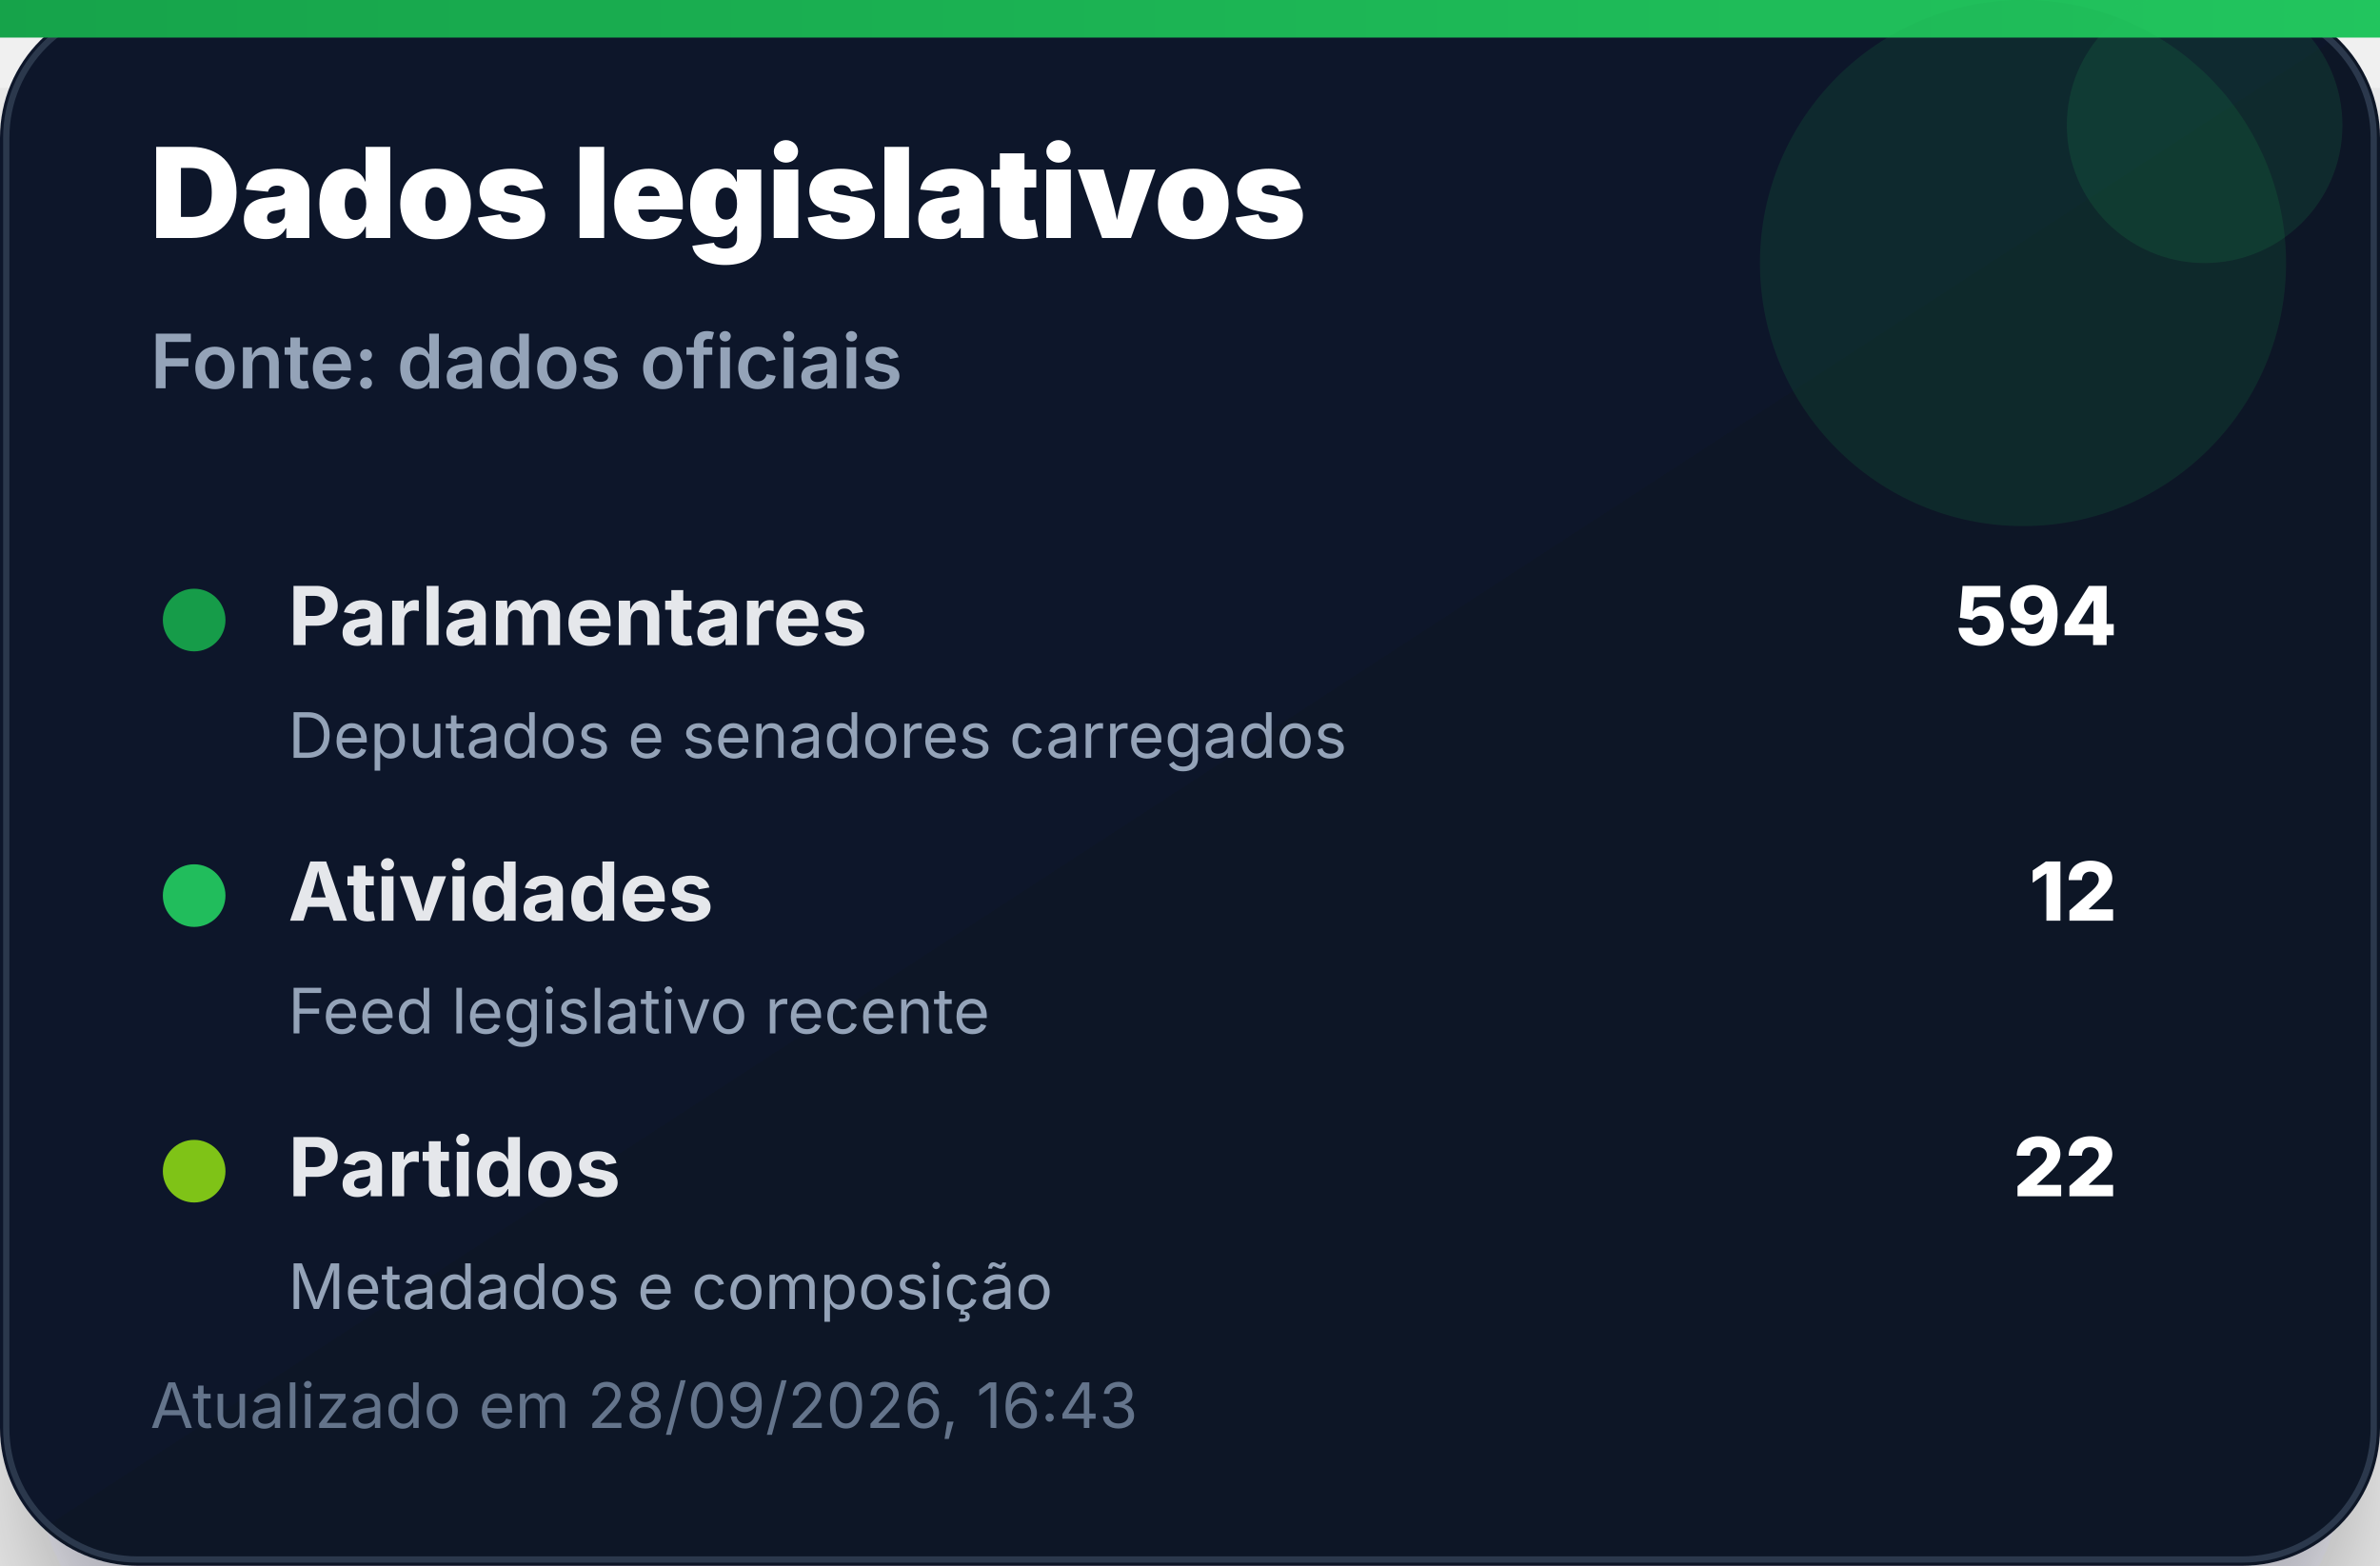
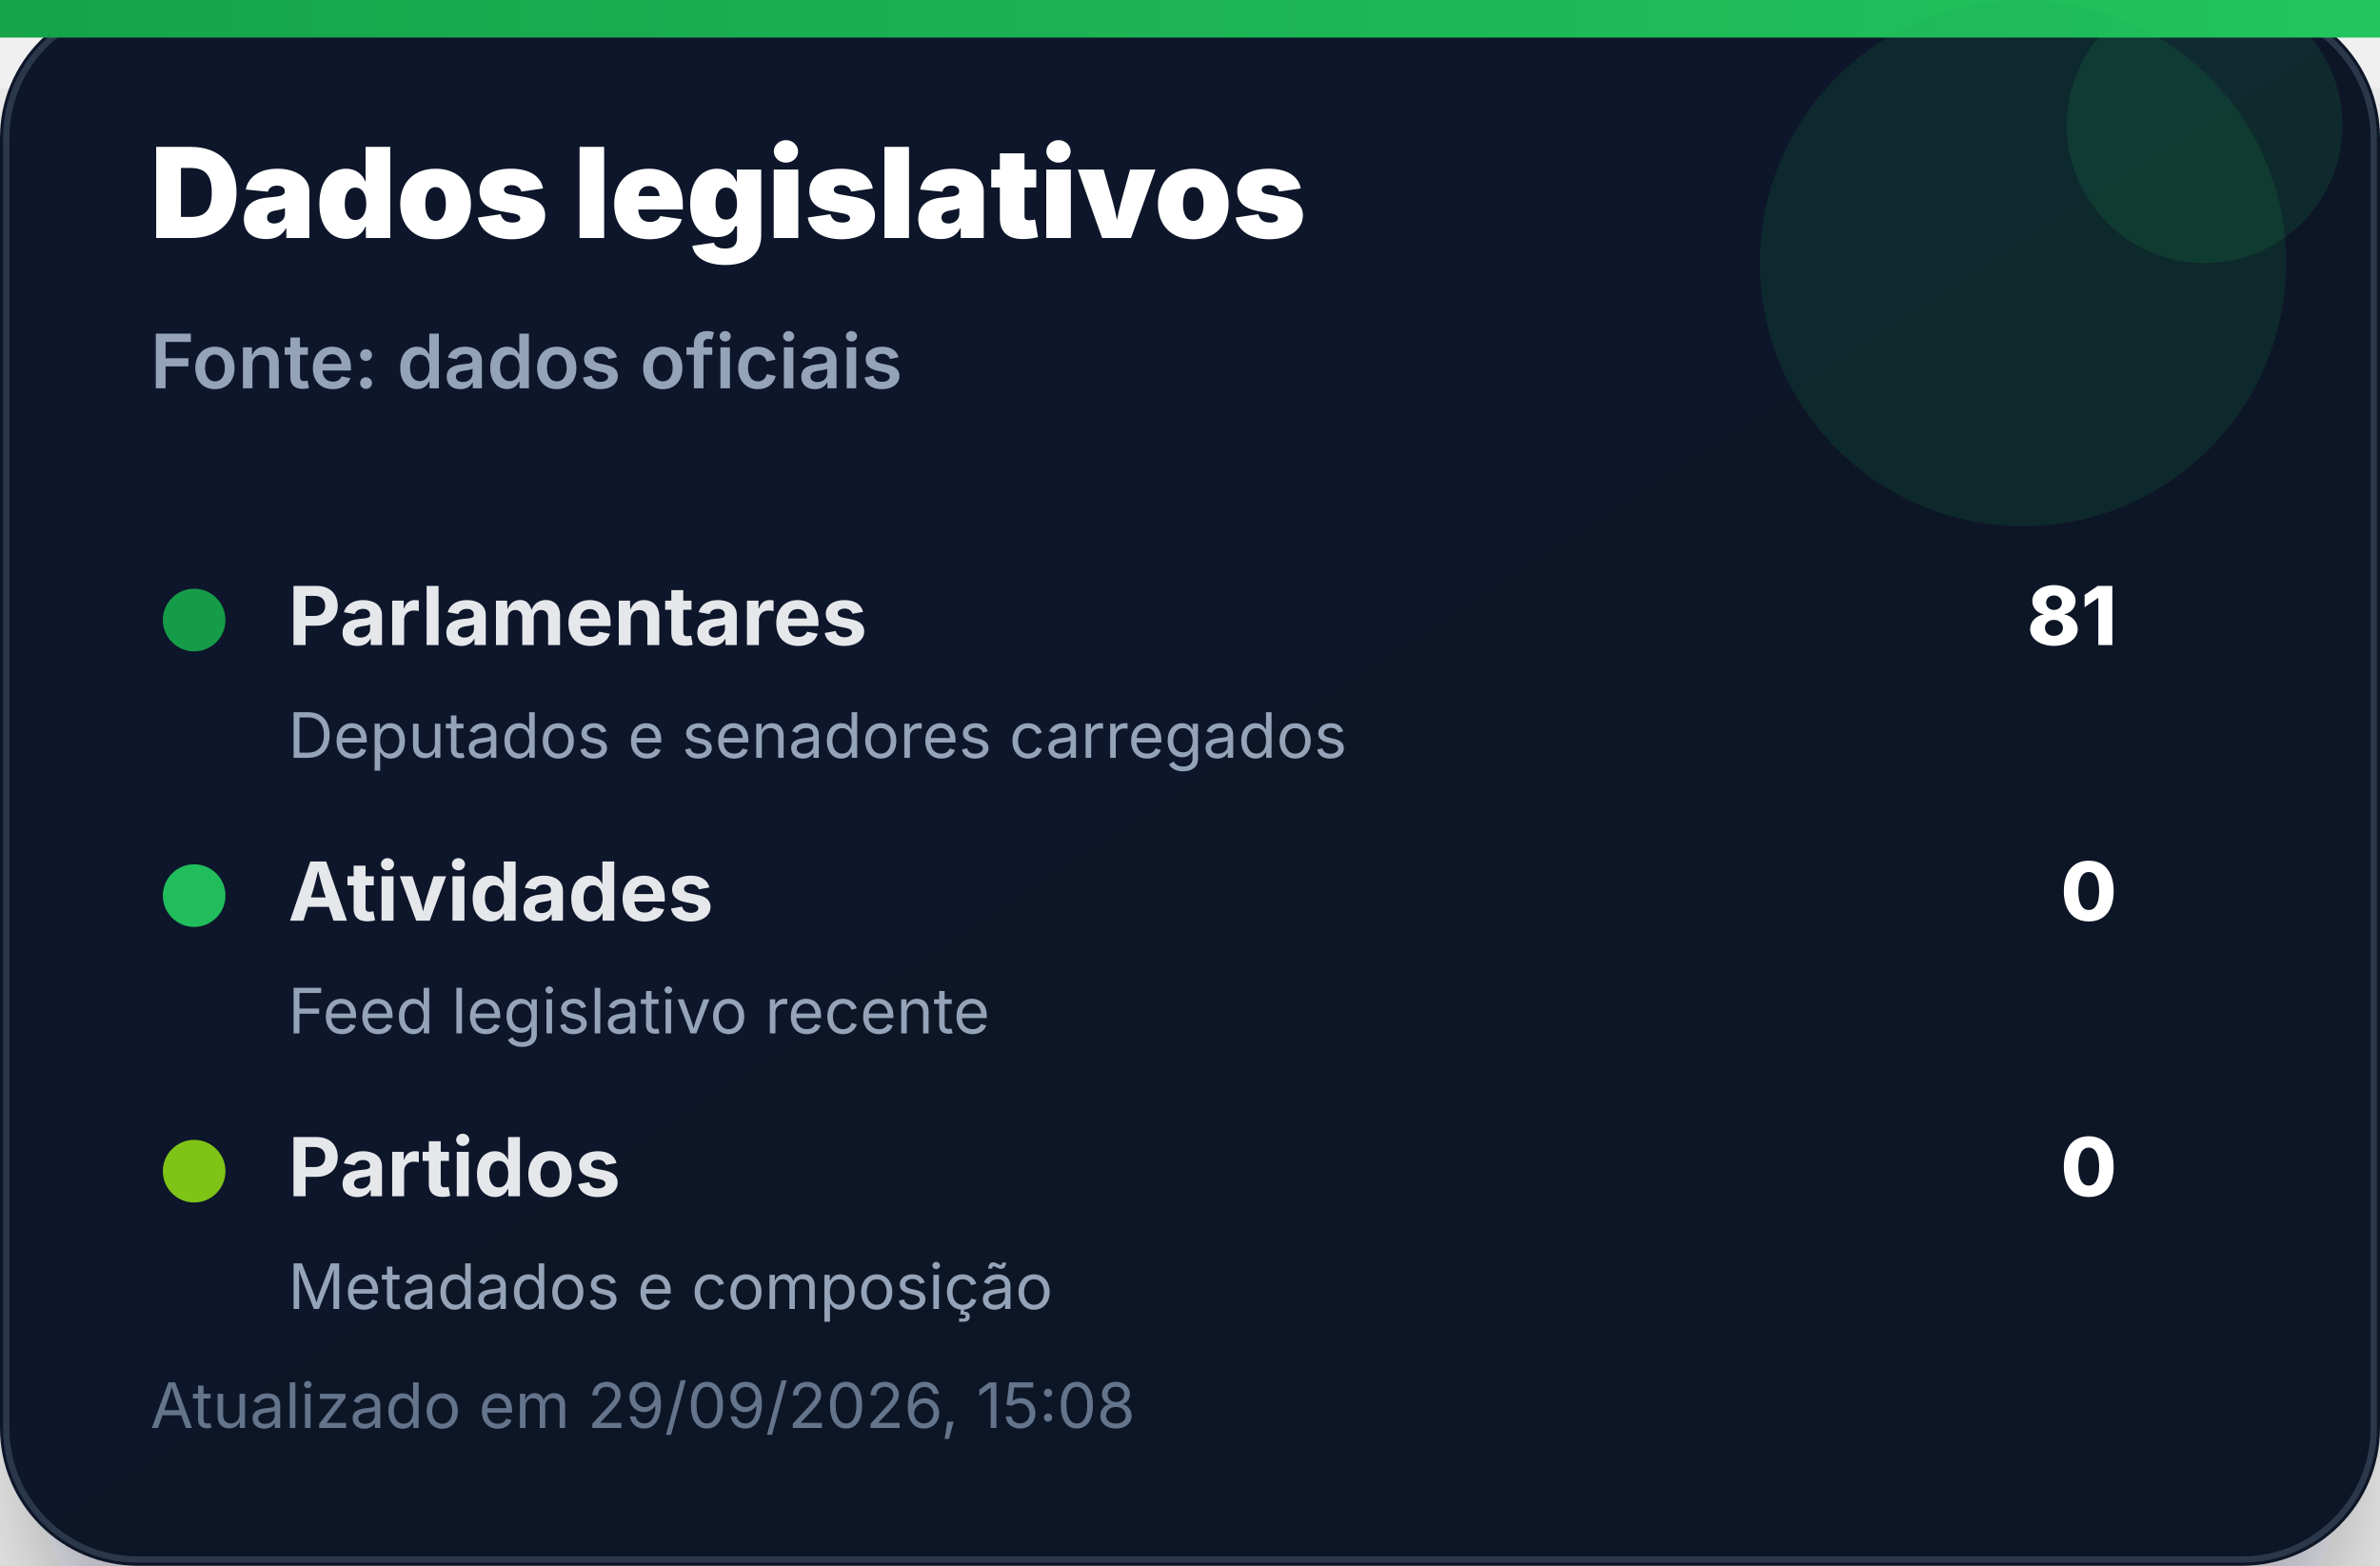
<svg xmlns="http://www.w3.org/2000/svg" width="380" height="250" viewBox="0 0 380 250" role="img" aria-label="Dados legislativos">
  <defs>
    <linearGradient id="bg" x1="0" x2="1" y1="0" y2="1">
      <stop offset="0%" stop-color="#0f172a" />
      <stop offset="100%" stop-color="#111827" />
    </linearGradient>
    <linearGradient id="accent" x1="0" x2="1">
      <stop offset="0%" stop-color="#16a34a" />
      <stop offset="100%" stop-color="#22c55e" />
    </linearGradient>
    <filter id="shadow" x="-20%" y="-20%" width="140%" height="140%">
      <feDropShadow dx="0" dy="14" stdDeviation="14" flood-color="#020617" flood-opacity="0.35" />
    </filter>
  </defs>
  <rect width="380" height="250" rx="22" fill="url(#bg)" filter="url(#shadow)" />
  <rect x="1" y="1" width="378" height="248" rx="21" fill="none" stroke="#334155" stroke-opacity="0.8" />
  <rect x="0" y="0" width="380" height="6" fill="url(#accent)" />
  <circle cx="323" cy="42" r="42" fill="#16a34a" opacity="0.14" />
  <circle cx="352" cy="20" r="22" fill="#22c55e" opacity="0.12" />
  <text x="24" y="38" font-family="Inter, Segoe UI, Arial, sans-serif" font-size="20" font-weight="900" fill="#ffffff">Dados legislativos</text>
  <text x="24" y="62" font-family="Inter, Segoe UI, Arial, sans-serif" font-size="12" font-weight="600" fill="#94a3b8">Fonte: dados oficiais</text>
  <g transform="translate(24 92)">
    <circle cx="7" cy="7" r="5" fill="#16a34a" opacity="0.95" />
    <text x="22" y="11" font-family="Inter, Segoe UI, Arial, sans-serif" font-size="13" font-weight="700" fill="#e5e7eb">Parlamentares</text>
-     <text x="314" y="11" text-anchor="end" font-family="Inter, Segoe UI, Arial, sans-serif" font-size="13" font-weight="800" fill="#ffffff">594</text>
+     <text x="314" y="11" text-anchor="end" font-family="Inter, Segoe UI, Arial, sans-serif" font-size="13" font-weight="800" fill="#ffffff">81</text>
    <text x="22" y="29" font-family="Inter, Segoe UI, Arial, sans-serif" font-size="10" fill="#94a3b8">Deputados e senadores carregados</text>
  </g>
  <g transform="translate(24 136)">
    <circle cx="7" cy="7" r="5" fill="#22c55e" opacity="0.95" />
    <text x="22" y="11" font-family="Inter, Segoe UI, Arial, sans-serif" font-size="13" font-weight="700" fill="#e5e7eb">Atividades</text>
-     <text x="314" y="11" text-anchor="end" font-family="Inter, Segoe UI, Arial, sans-serif" font-size="13" font-weight="800" fill="#ffffff">12</text>
+     <text x="314" y="11" text-anchor="end" font-family="Inter, Segoe UI, Arial, sans-serif" font-size="13" font-weight="800" fill="#ffffff">0</text>
    <text x="22" y="29" font-family="Inter, Segoe UI, Arial, sans-serif" font-size="10" fill="#94a3b8">Feed legislativo recente</text>
  </g>
  <g transform="translate(24 180)">
    <circle cx="7" cy="7" r="5" fill="#84cc16" opacity="0.95" />
    <text x="22" y="11" font-family="Inter, Segoe UI, Arial, sans-serif" font-size="13" font-weight="700" fill="#e5e7eb">Partidos</text>
-     <text x="314" y="11" text-anchor="end" font-family="Inter, Segoe UI, Arial, sans-serif" font-size="13" font-weight="800" fill="#ffffff">22</text>
+     <text x="314" y="11" text-anchor="end" font-family="Inter, Segoe UI, Arial, sans-serif" font-size="13" font-weight="800" fill="#ffffff">0</text>
    <text x="22" y="29" font-family="Inter, Segoe UI, Arial, sans-serif" font-size="10" fill="#94a3b8">Metadados e composição</text>
  </g>
-   <text x="24" y="228" font-family="Inter, Segoe UI, Arial, sans-serif" font-size="10" fill="#64748b">Atualizado em 28/09/2026, 16:43</text>
+   <text x="24" y="228" font-family="Inter, Segoe UI, Arial, sans-serif" font-size="10" fill="#64748b">Atualizado em 29/09/2026, 15:08</text>
</svg>
